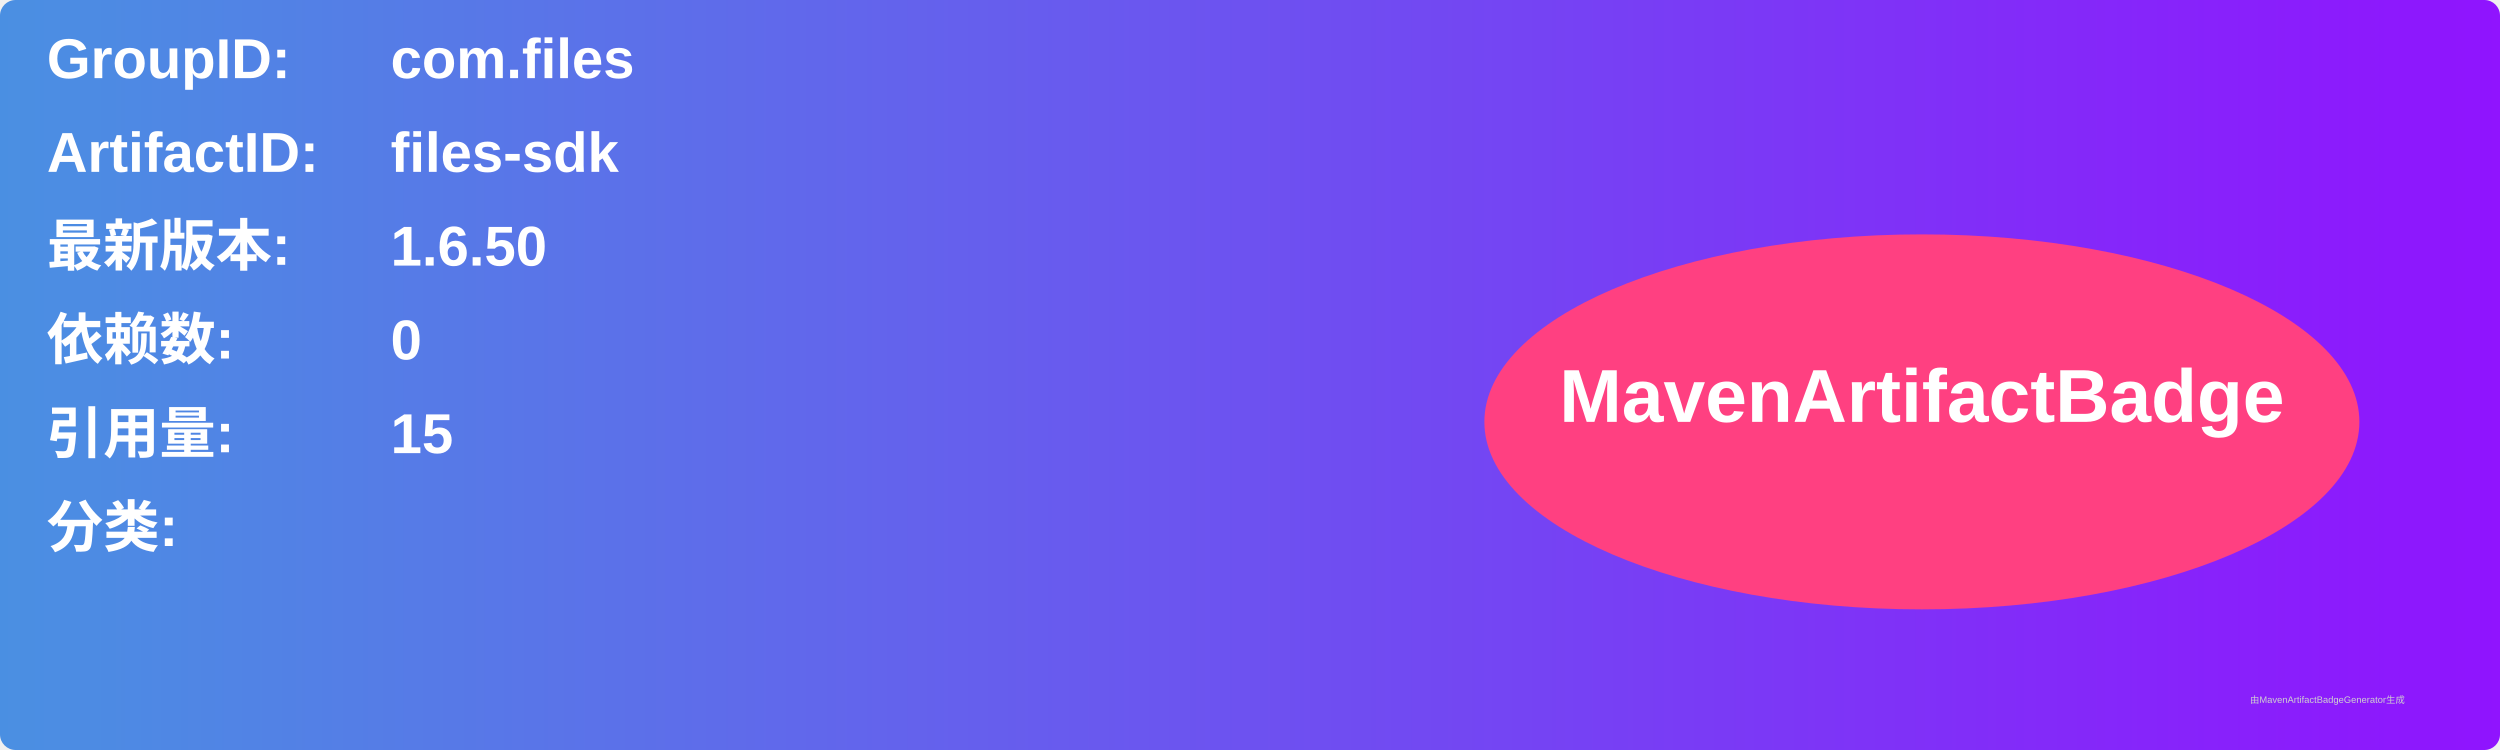
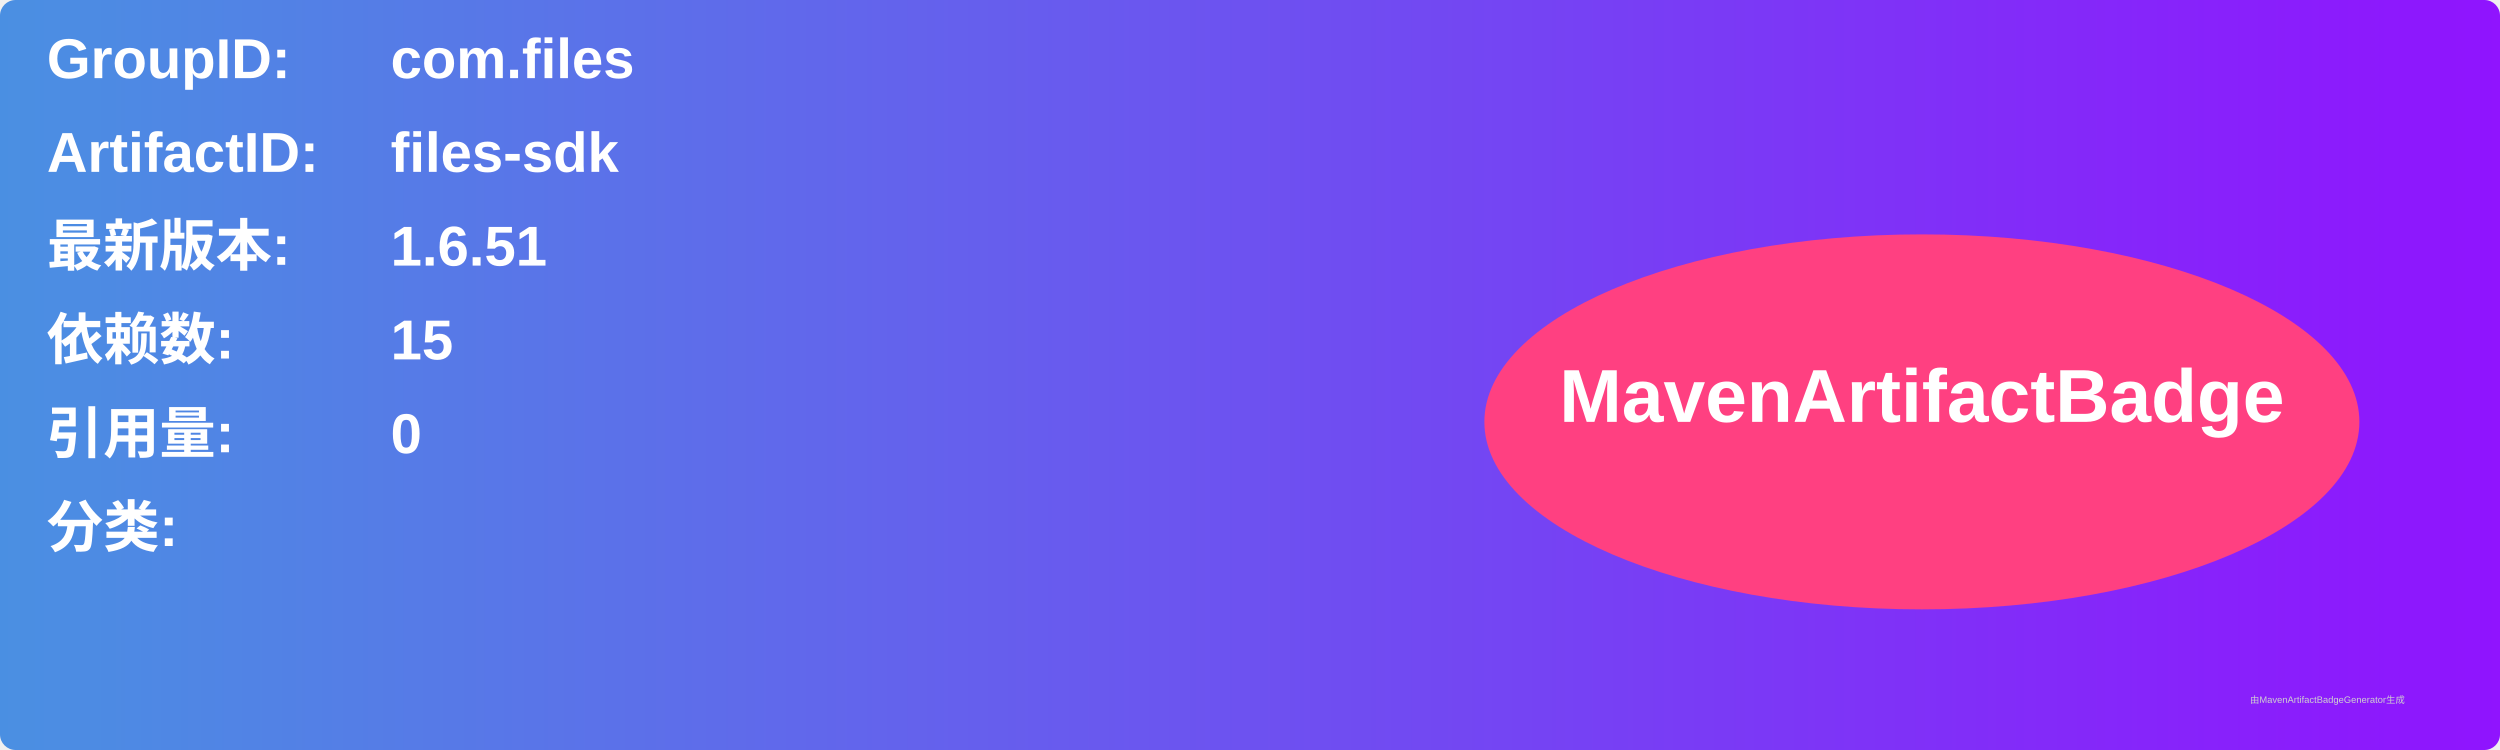
<svg xmlns="http://www.w3.org/2000/svg" width="800" height="240" viewBox="0 0 800 240">
  <linearGradient id="grad" x1="0%" y1="0%" x2="100%" y2="0%">
    <stop offset="0%" stop-color="#4a90e2" />
    <stop offset="100%" stop-color="#9013fe" />
  </linearGradient>
  <rect width="100%" height="100%" rx="5" ry="5" fill="url(#grad)" />
  <g transform="translate(15, 15)">
    <text x="0" y="10" font-family="Arial" font-size="18" fill="white" font-weight="bold" width="260">GroupID:</text>
    <text x="110" y="10" font-family="Arial" font-size="18" fill="white" font-weight="bold" width="460">com.files</text>
    <text x="0" y="40" font-family="Arial" font-size="18" fill="white" font-weight="bold" width="260">ArtifactID:</text>
    <text x="110" y="40" font-family="Arial" font-size="18" fill="white" font-weight="bold" width="460">files-sdk</text>
    <text x="0" y="70" font-family="Arial" font-size="18" fill="white" font-weight="bold">最新版本:</text>
    <text x="110" y="70" font-family="Arial" font-size="18" fill="white" font-weight="bold">
-       <tspan font-weight="bold">1.6.50</tspan>
+       <tspan font-weight="bold">1.6.51</tspan>
    </text>
    <text x="0" y="100" font-family="Arial" font-size="18" fill="white" font-weight="bold">依赖数: </text>
    <text x="110" y="100" font-family="Arial" font-size="18" fill="white">
-       <tspan font-weight="bold">0</tspan>
+       <tspan font-weight="bold">15</tspan>
    </text>
    <text x="0" y="130" font-family="Arial" font-size="18" fill="white" font-weight="bold">引用量: </text>
    <text x="110" y="130" font-family="Arial" font-size="18" fill="white">
-       <tspan font-weight="bold">15</tspan>
+       <tspan font-weight="bold">0</tspan>
    </text>
    <text x="0" y="160" font-family="Arial" font-size="18" fill="white" font-weight="bold">分类:</text>
    <text x="10" y="190" font-family="Arial" font-size="10" fill="white">
      <tspan font-weight="bold" />
    </text>
    <ellipse cx="600" cy="120" rx="140" ry="60" fill="#ff4081" />
    <text x="600" y="120" text-anchor="middle" font-family="Arial" font-size="24" fill="white" font-weight="bold">MavenArtifactBadge</text>
  </g>
  <text x="720" y="225" font-family="Arial" font-size="3" fill="#d0d0d0">由MavenArtifactBadgeGenerator生成</text>
</svg>
